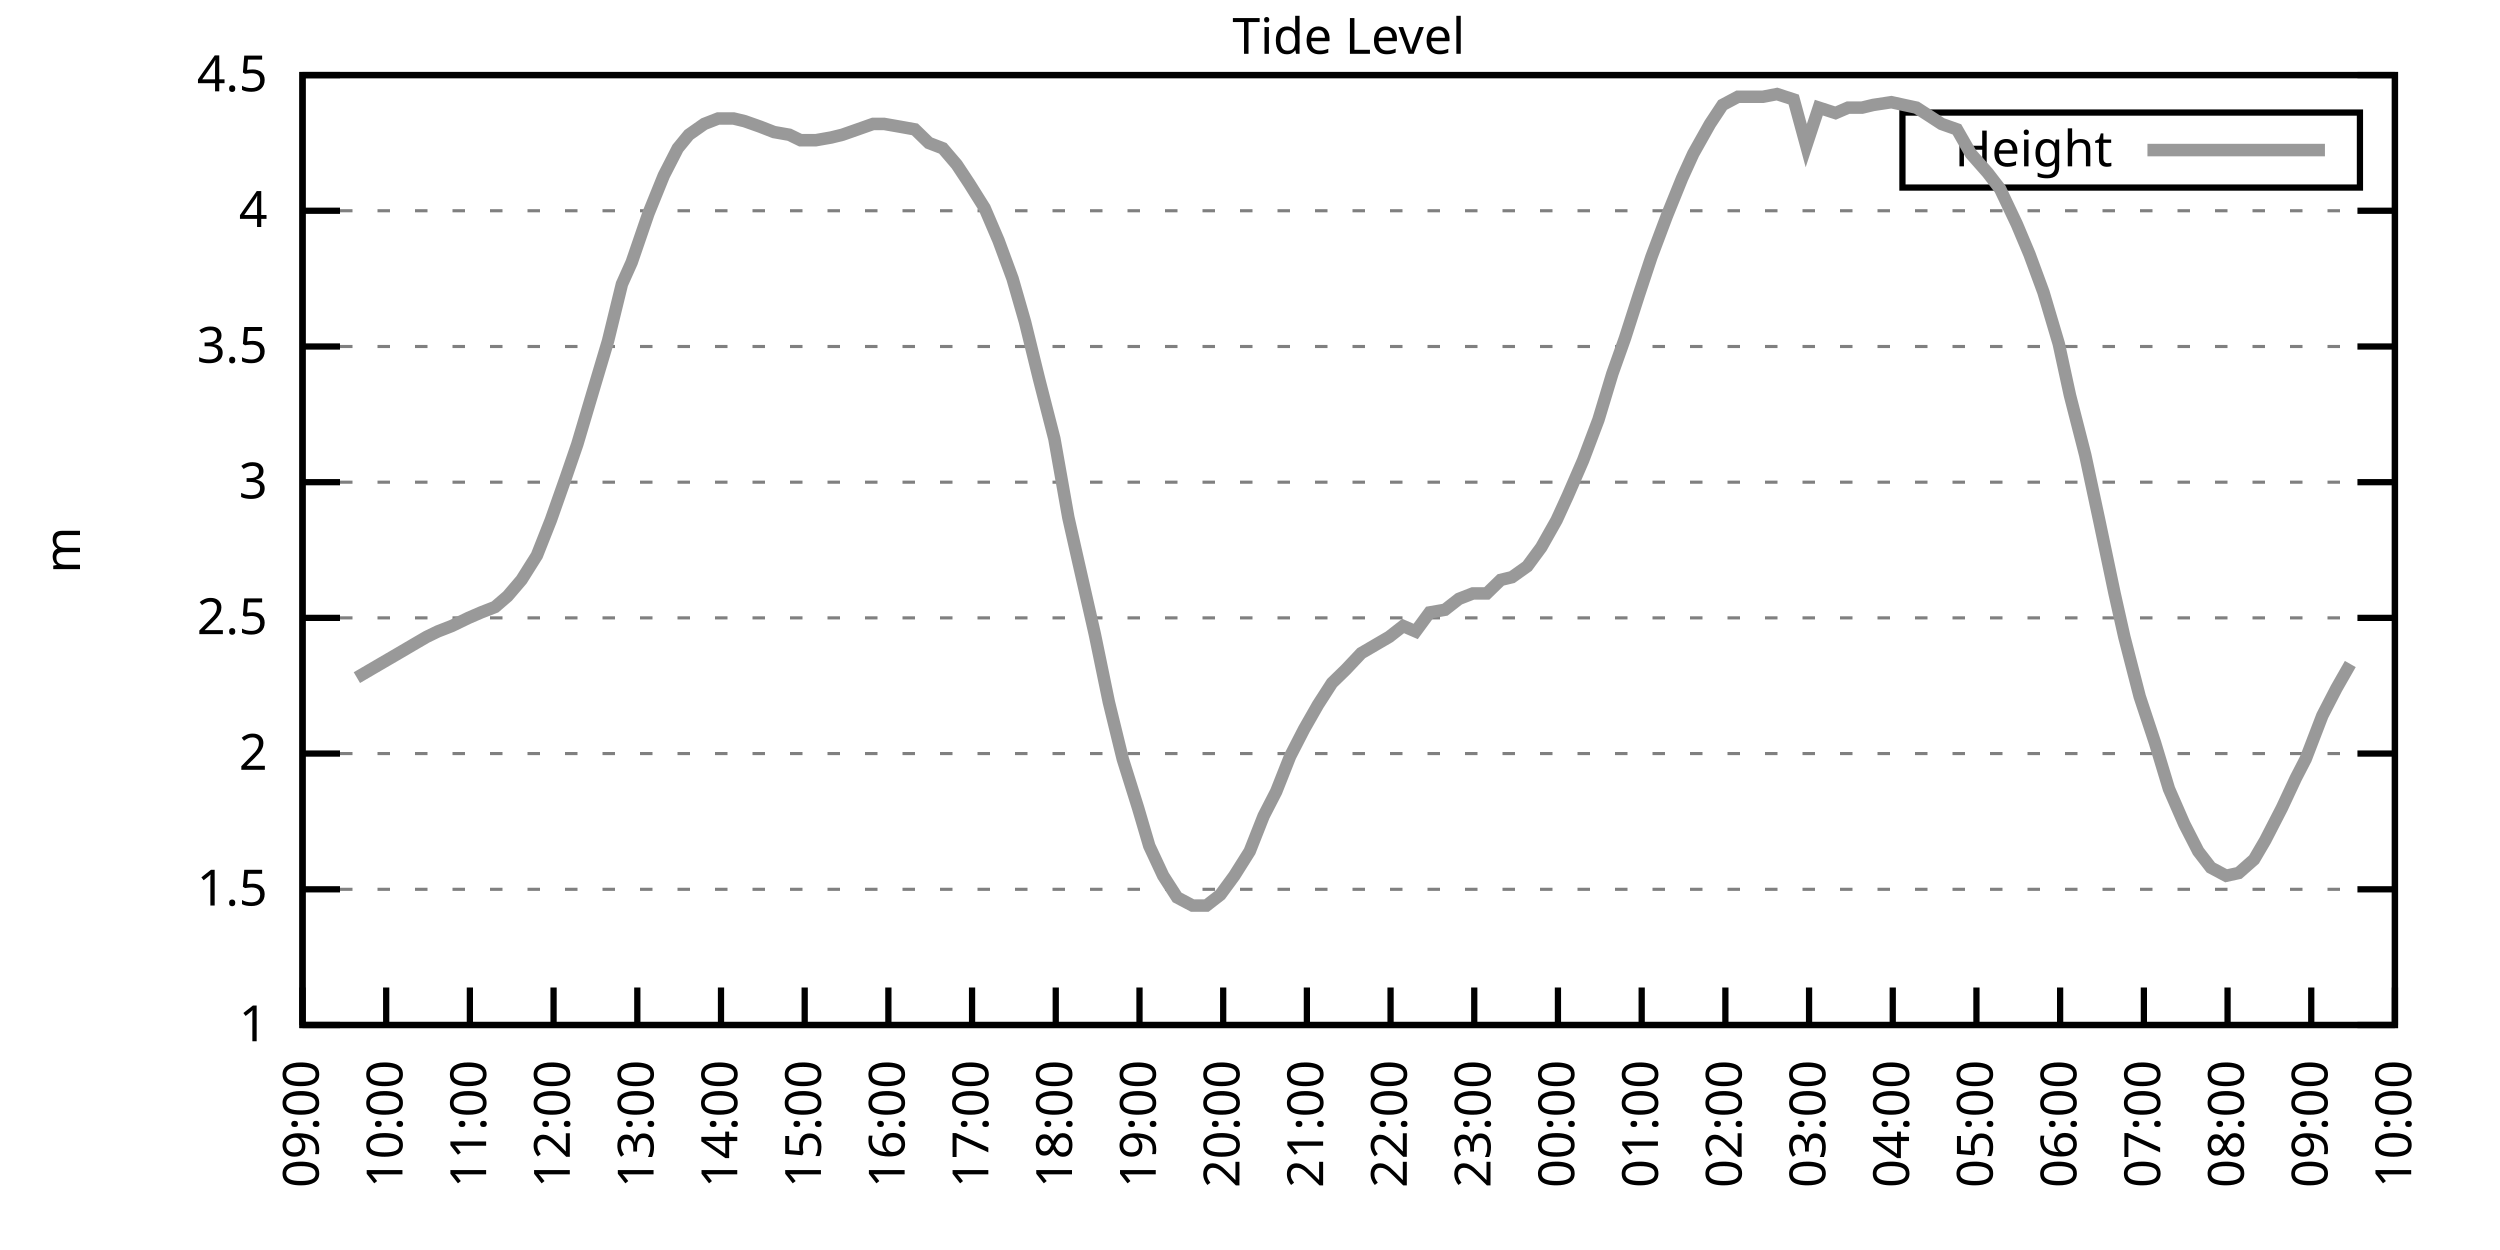
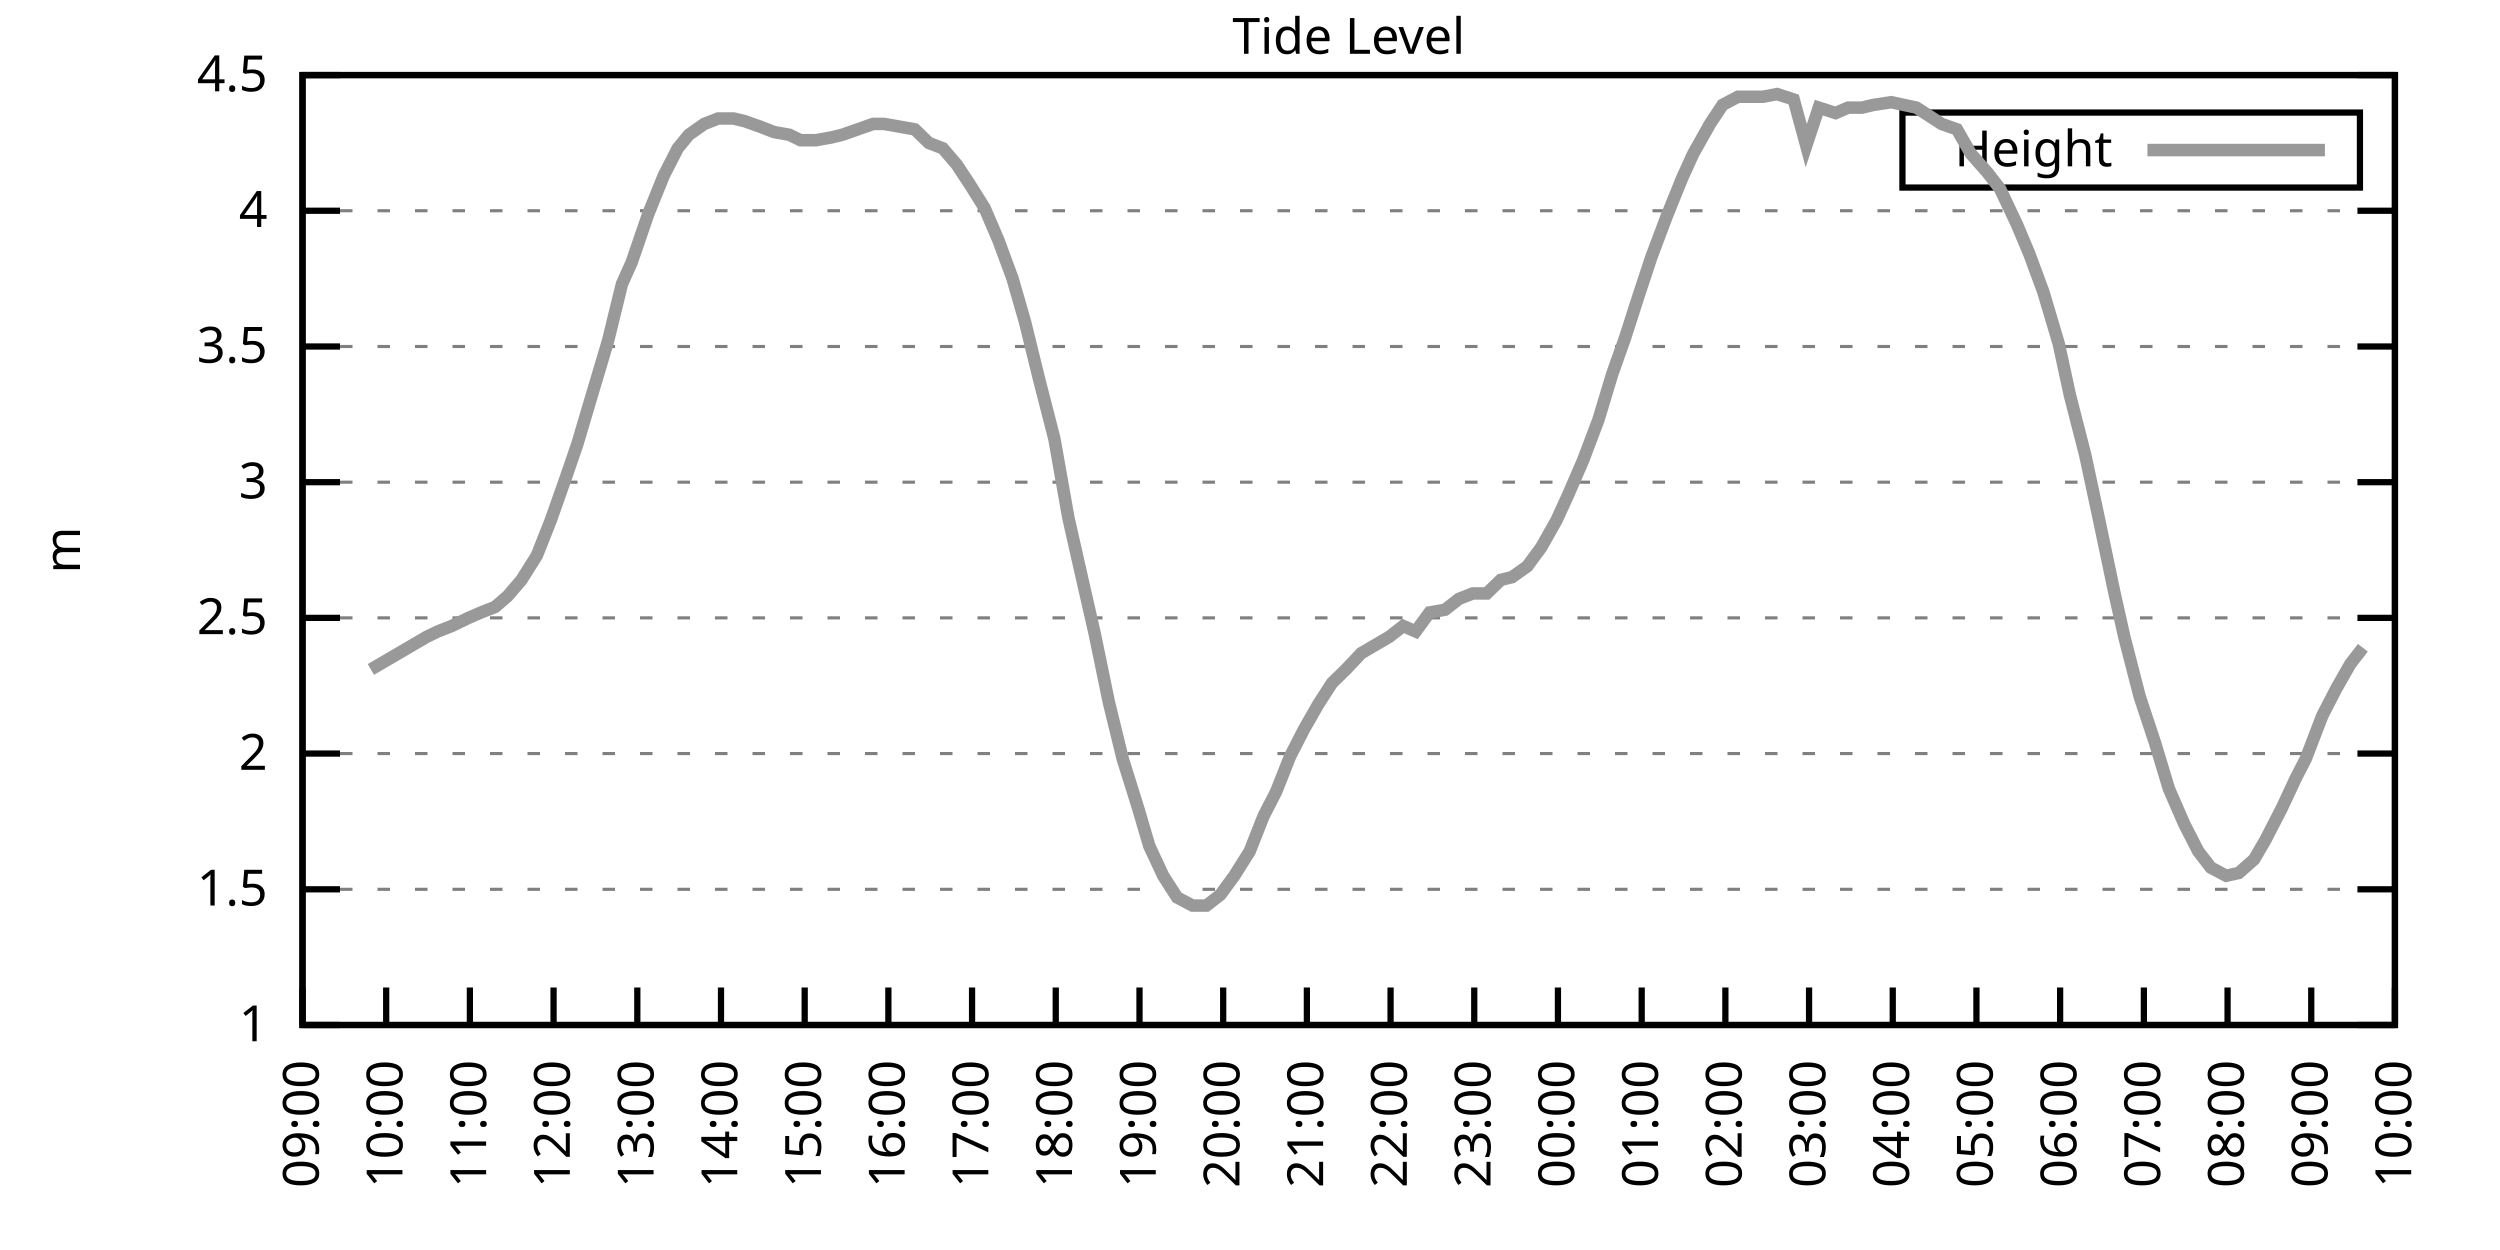
<svg xmlns="http://www.w3.org/2000/svg" xmlns:xlink="http://www.w3.org/1999/xlink" width="400" height="200" viewBox="0 0 400 200">
  <g id="gnuplot_canvas">
    <rect x="0" y="0" width="400" height="200" fill="none" />
    <defs>
      <circle id="gpDot" r="0.5" stroke-width="0.5" stroke="currentColor" />
      <path id="gpPt0" stroke-width="0.333" stroke="currentColor" d="M-1,0 h2 M0,-1 v2" />
      <path id="gpPt1" stroke-width="0.333" stroke="currentColor" d="M-1,-1 L1,1 M1,-1 L-1,1" />
      <path id="gpPt2" stroke-width="0.333" stroke="currentColor" d="M-1,0 L1,0 M0,-1 L0,1 M-1,-1 L1,1 M-1,1 L1,-1" />
      <rect id="gpPt3" stroke-width="0.333" stroke="currentColor" x="-1" y="-1" width="2" height="2" />
      <rect id="gpPt4" stroke-width="0.333" stroke="currentColor" fill="currentColor" x="-1" y="-1" width="2" height="2" />
      <circle id="gpPt5" stroke-width="0.333" stroke="currentColor" cx="0" cy="0" r="1" />
      <use xlink:href="#gpPt5" id="gpPt6" fill="currentColor" stroke="none" />
      <path id="gpPt7" stroke-width="0.333" stroke="currentColor" d="M0,-1.33 L-1.33,0.67 L1.33,0.67 z" />
      <use xlink:href="#gpPt7" id="gpPt8" fill="currentColor" stroke="none" />
      <use xlink:href="#gpPt7" id="gpPt9" stroke="currentColor" transform="rotate(180)" />
      <use xlink:href="#gpPt9" id="gpPt10" fill="currentColor" stroke="none" />
      <use xlink:href="#gpPt3" id="gpPt11" stroke="currentColor" transform="rotate(45)" />
      <use xlink:href="#gpPt11" id="gpPt12" fill="currentColor" stroke="none" />
      <path id="gpPt13" stroke-width="0.333" stroke="currentColor" d="M0,1.330 L1.265,0.411 L0.782,-1.067 L-0.782,-1.076 L-1.265,0.411 z" />
      <use xlink:href="#gpPt13" id="gpPt14" fill="currentColor" stroke="none" />
      <filter id="textbox" filterUnits="objectBoundingBox" x="0" y="0" height="1" width="1">
        <feFlood flood-color="white" flood-opacity="1" result="bgnd" />
        <feComposite in="SourceGraphic" in2="bgnd" operator="atop" />
      </filter>
      <filter id="greybox" filterUnits="objectBoundingBox" x="0" y="0" height="1" width="1">
        <feFlood flood-color="lightgrey" flood-opacity="1" result="grey" />
        <feComposite in="SourceGraphic" in2="grey" operator="atop" />
      </filter>
    </defs>
    <g fill="none" color="white" stroke="currentColor" stroke-width="1.00" stroke-linecap="butt" stroke-linejoin="miter">
</g>
    <g fill="none" color="black" stroke="currentColor" stroke-width="1.00" stroke-linecap="butt" stroke-linejoin="miter">
      <g stroke="none" shape-rendering="crispEdges">
        <polygon fill="rgb(255, 255, 255)" points="48.40,164.00 383.18,164.00 383.18,12.02 48.40,12.02 " />
      </g>
    </g>
    <g fill="none" color="black" stroke="currentColor" stroke-width="1.00" stroke-linecap="butt" stroke-linejoin="miter">
</g>
    <g fill="none" color="black" stroke="black" stroke-width="0.50" stroke-linecap="butt" stroke-linejoin="miter">
</g>
    <g fill="none" color="gray" stroke="currentColor" stroke-width="0.50" stroke-linecap="butt" stroke-linejoin="miter">
      <path stroke="gray" stroke-dasharray="2,4" class="gridline" d="M48.40,164.00 L383.19,164.00  " />
    </g>
    <g fill="none" color="gray" stroke="gray" stroke-width="1.00" stroke-linecap="butt" stroke-linejoin="miter">
</g>
    <g fill="none" color="black" stroke="currentColor" stroke-width="1.00" stroke-linecap="butt" stroke-linejoin="miter">
      <path stroke="black" d="M48.40,164.00 L54.40,164.00 M383.19,164.00 L377.19,164.00  " />
      <g transform="translate(42.80,166.60)" stroke="none" fill="black" font-family="Sans" font-size="8.00" text-anchor="end">
        <text>
          <tspan font-family="Sans"> 1</tspan>
        </text>
      </g>
    </g>
    <g fill="none" color="black" stroke="currentColor" stroke-width="1.00" stroke-linecap="butt" stroke-linejoin="miter">
</g>
    <g fill="none" color="black" stroke="black" stroke-width="0.50" stroke-linecap="butt" stroke-linejoin="miter">
</g>
    <g fill="none" color="gray" stroke="currentColor" stroke-width="0.50" stroke-linecap="butt" stroke-linejoin="miter">
      <path stroke="gray" stroke-dasharray="2,4" class="gridline" d="M48.40,142.29 L383.19,142.29  " />
    </g>
    <g fill="none" color="gray" stroke="gray" stroke-width="1.00" stroke-linecap="butt" stroke-linejoin="miter">
</g>
    <g fill="none" color="black" stroke="currentColor" stroke-width="1.00" stroke-linecap="butt" stroke-linejoin="miter">
      <path stroke="black" d="M48.40,142.29 L54.40,142.29 M383.19,142.29 L377.19,142.29  " />
      <g transform="translate(42.80,144.89)" stroke="none" fill="black" font-family="Sans" font-size="8.00" text-anchor="end">
        <text>
          <tspan font-family="Sans"> 1.5</tspan>
        </text>
      </g>
    </g>
    <g fill="none" color="black" stroke="currentColor" stroke-width="1.00" stroke-linecap="butt" stroke-linejoin="miter">
</g>
    <g fill="none" color="black" stroke="black" stroke-width="0.50" stroke-linecap="butt" stroke-linejoin="miter">
</g>
    <g fill="none" color="gray" stroke="currentColor" stroke-width="0.50" stroke-linecap="butt" stroke-linejoin="miter">
      <path stroke="gray" stroke-dasharray="2,4" class="gridline" d="M48.40,120.57 L383.19,120.57  " />
    </g>
    <g fill="none" color="gray" stroke="gray" stroke-width="1.00" stroke-linecap="butt" stroke-linejoin="miter">
</g>
    <g fill="none" color="black" stroke="currentColor" stroke-width="1.00" stroke-linecap="butt" stroke-linejoin="miter">
      <path stroke="black" d="M48.40,120.57 L54.40,120.57 M383.19,120.57 L377.19,120.57  " />
      <g transform="translate(42.80,123.17)" stroke="none" fill="black" font-family="Sans" font-size="8.00" text-anchor="end">
        <text>
          <tspan font-family="Sans"> 2</tspan>
        </text>
      </g>
    </g>
    <g fill="none" color="black" stroke="currentColor" stroke-width="1.00" stroke-linecap="butt" stroke-linejoin="miter">
</g>
    <g fill="none" color="black" stroke="black" stroke-width="0.50" stroke-linecap="butt" stroke-linejoin="miter">
</g>
    <g fill="none" color="gray" stroke="currentColor" stroke-width="0.50" stroke-linecap="butt" stroke-linejoin="miter">
      <path stroke="gray" stroke-dasharray="2,4" class="gridline" d="M48.40,98.86 L383.19,98.86  " />
    </g>
    <g fill="none" color="gray" stroke="gray" stroke-width="1.00" stroke-linecap="butt" stroke-linejoin="miter">
</g>
    <g fill="none" color="black" stroke="currentColor" stroke-width="1.00" stroke-linecap="butt" stroke-linejoin="miter">
      <path stroke="black" d="M48.40,98.86 L54.40,98.86 M383.19,98.86 L377.19,98.86  " />
      <g transform="translate(42.80,101.46)" stroke="none" fill="black" font-family="Sans" font-size="8.00" text-anchor="end">
        <text>
          <tspan font-family="Sans"> 2.5</tspan>
        </text>
      </g>
    </g>
    <g fill="none" color="black" stroke="currentColor" stroke-width="1.00" stroke-linecap="butt" stroke-linejoin="miter">
</g>
    <g fill="none" color="black" stroke="black" stroke-width="0.50" stroke-linecap="butt" stroke-linejoin="miter">
</g>
    <g fill="none" color="gray" stroke="currentColor" stroke-width="0.50" stroke-linecap="butt" stroke-linejoin="miter">
      <path stroke="gray" stroke-dasharray="2,4" class="gridline" d="M48.40,77.15 L383.19,77.15  " />
    </g>
    <g fill="none" color="gray" stroke="gray" stroke-width="1.00" stroke-linecap="butt" stroke-linejoin="miter">
</g>
    <g fill="none" color="black" stroke="currentColor" stroke-width="1.00" stroke-linecap="butt" stroke-linejoin="miter">
      <path stroke="black" d="M48.40,77.15 L54.40,77.15 M383.19,77.15 L377.19,77.15  " />
      <g transform="translate(42.80,79.75)" stroke="none" fill="black" font-family="Sans" font-size="8.00" text-anchor="end">
        <text>
          <tspan font-family="Sans"> 3</tspan>
        </text>
      </g>
    </g>
    <g fill="none" color="black" stroke="currentColor" stroke-width="1.00" stroke-linecap="butt" stroke-linejoin="miter">
</g>
    <g fill="none" color="black" stroke="black" stroke-width="0.50" stroke-linecap="butt" stroke-linejoin="miter">
</g>
    <g fill="none" color="gray" stroke="currentColor" stroke-width="0.50" stroke-linecap="butt" stroke-linejoin="miter">
      <path stroke="gray" stroke-dasharray="2,4" class="gridline" d="M48.40,55.44 L383.19,55.44  " />
    </g>
    <g fill="none" color="gray" stroke="gray" stroke-width="1.00" stroke-linecap="butt" stroke-linejoin="miter">
</g>
    <g fill="none" color="black" stroke="currentColor" stroke-width="1.00" stroke-linecap="butt" stroke-linejoin="miter">
      <path stroke="black" d="M48.40,55.44 L54.40,55.44 M383.19,55.44 L377.19,55.44  " />
      <g transform="translate(42.80,58.04)" stroke="none" fill="black" font-family="Sans" font-size="8.00" text-anchor="end">
        <text>
          <tspan font-family="Sans"> 3.5</tspan>
        </text>
      </g>
    </g>
    <g fill="none" color="black" stroke="currentColor" stroke-width="1.00" stroke-linecap="butt" stroke-linejoin="miter">
</g>
    <g fill="none" color="black" stroke="black" stroke-width="0.50" stroke-linecap="butt" stroke-linejoin="miter">
</g>
    <g fill="none" color="gray" stroke="currentColor" stroke-width="0.50" stroke-linecap="butt" stroke-linejoin="miter">
      <path stroke="gray" stroke-dasharray="2,4" class="gridline" d="M48.40,33.72 L383.19,33.72  " />
    </g>
    <g fill="none" color="gray" stroke="gray" stroke-width="1.00" stroke-linecap="butt" stroke-linejoin="miter">
</g>
    <g fill="none" color="black" stroke="currentColor" stroke-width="1.00" stroke-linecap="butt" stroke-linejoin="miter">
      <path stroke="black" d="M48.40,33.72 L54.40,33.72 M383.19,33.72 L377.19,33.72  " />
      <g transform="translate(42.80,36.32)" stroke="none" fill="black" font-family="Sans" font-size="8.00" text-anchor="end">
        <text>
          <tspan font-family="Sans"> 4</tspan>
        </text>
      </g>
    </g>
    <g fill="none" color="black" stroke="currentColor" stroke-width="1.00" stroke-linecap="butt" stroke-linejoin="miter">
</g>
    <g fill="none" color="black" stroke="black" stroke-width="0.50" stroke-linecap="butt" stroke-linejoin="miter">
</g>
    <g fill="none" color="gray" stroke="currentColor" stroke-width="0.50" stroke-linecap="butt" stroke-linejoin="miter">
      <path stroke="gray" stroke-dasharray="2,4" class="gridline" d="M48.40,12.01 L383.19,12.01  " />
    </g>
    <g fill="none" color="gray" stroke="gray" stroke-width="1.00" stroke-linecap="butt" stroke-linejoin="miter">
</g>
    <g fill="none" color="black" stroke="currentColor" stroke-width="1.00" stroke-linecap="butt" stroke-linejoin="miter">
      <path stroke="black" d="M48.40,12.01 L54.40,12.01 M383.19,12.01 L377.19,12.01  " />
      <g transform="translate(42.80,14.61)" stroke="none" fill="black" font-family="Sans" font-size="8.00" text-anchor="end">
        <text>
          <tspan font-family="Sans"> 4.5</tspan>
        </text>
      </g>
    </g>
    <g fill="none" color="black" stroke="currentColor" stroke-width="1.00" stroke-linecap="butt" stroke-linejoin="miter">
      <path stroke="black" d="M48.40,164.00 L48.40,158.00  " />
      <g transform="translate(51.00,169.60) rotate(270.00)" stroke="none" fill="black" font-family="Sans" font-size="8.00" text-anchor="end">
        <text>
          <tspan font-family="Sans">09:00</tspan>
        </text>
      </g>
    </g>
    <g fill="none" color="black" stroke="currentColor" stroke-width="1.00" stroke-linecap="butt" stroke-linejoin="miter">
      <path stroke="black" d="M61.79,164.00 L61.79,158.00  " />
      <g transform="translate(64.39,169.60) rotate(270.00)" stroke="none" fill="black" font-family="Sans" font-size="8.00" text-anchor="end">
        <text>
          <tspan font-family="Sans">10:00</tspan>
        </text>
      </g>
    </g>
    <g fill="none" color="black" stroke="currentColor" stroke-width="1.00" stroke-linecap="butt" stroke-linejoin="miter">
      <path stroke="black" d="M75.18,164.00 L75.18,158.00  " />
      <g transform="translate(77.78,169.60) rotate(270.00)" stroke="none" fill="black" font-family="Sans" font-size="8.00" text-anchor="end">
        <text>
          <tspan font-family="Sans">11:00</tspan>
        </text>
      </g>
    </g>
    <g fill="none" color="black" stroke="currentColor" stroke-width="1.00" stroke-linecap="butt" stroke-linejoin="miter">
      <path stroke="black" d="M88.57,164.00 L88.57,158.00  " />
      <g transform="translate(91.17,169.60) rotate(270.00)" stroke="none" fill="black" font-family="Sans" font-size="8.00" text-anchor="end">
        <text>
          <tspan font-family="Sans">12:00</tspan>
        </text>
      </g>
    </g>
    <g fill="none" color="black" stroke="currentColor" stroke-width="1.00" stroke-linecap="butt" stroke-linejoin="miter">
      <path stroke="black" d="M101.97,164.00 L101.97,158.00  " />
      <g transform="translate(104.57,169.60) rotate(270.00)" stroke="none" fill="black" font-family="Sans" font-size="8.00" text-anchor="end">
        <text>
          <tspan font-family="Sans">13:00</tspan>
        </text>
      </g>
    </g>
    <g fill="none" color="black" stroke="currentColor" stroke-width="1.00" stroke-linecap="butt" stroke-linejoin="miter">
      <path stroke="black" d="M115.36,164.00 L115.36,158.00  " />
      <g transform="translate(117.96,169.60) rotate(270.00)" stroke="none" fill="black" font-family="Sans" font-size="8.00" text-anchor="end">
        <text>
          <tspan font-family="Sans">14:00</tspan>
        </text>
      </g>
    </g>
    <g fill="none" color="black" stroke="currentColor" stroke-width="1.00" stroke-linecap="butt" stroke-linejoin="miter">
      <path stroke="black" d="M128.75,164.00 L128.75,158.00  " />
      <g transform="translate(131.35,169.60) rotate(270.00)" stroke="none" fill="black" font-family="Sans" font-size="8.00" text-anchor="end">
        <text>
          <tspan font-family="Sans">15:00</tspan>
        </text>
      </g>
    </g>
    <g fill="none" color="black" stroke="currentColor" stroke-width="1.00" stroke-linecap="butt" stroke-linejoin="miter">
      <path stroke="black" d="M142.14,164.00 L142.14,158.00  " />
      <g transform="translate(144.74,169.60) rotate(270.00)" stroke="none" fill="black" font-family="Sans" font-size="8.00" text-anchor="end">
        <text>
          <tspan font-family="Sans">16:00</tspan>
        </text>
      </g>
    </g>
    <g fill="none" color="black" stroke="currentColor" stroke-width="1.00" stroke-linecap="butt" stroke-linejoin="miter">
      <path stroke="black" d="M155.53,164.00 L155.53,158.00  " />
      <g transform="translate(158.13,169.60) rotate(270.00)" stroke="none" fill="black" font-family="Sans" font-size="8.00" text-anchor="end">
        <text>
          <tspan font-family="Sans">17:00</tspan>
        </text>
      </g>
    </g>
    <g fill="none" color="black" stroke="currentColor" stroke-width="1.00" stroke-linecap="butt" stroke-linejoin="miter">
      <path stroke="black" d="M168.92,164.00 L168.92,158.00  " />
      <g transform="translate(171.52,169.60) rotate(270.00)" stroke="none" fill="black" font-family="Sans" font-size="8.00" text-anchor="end">
        <text>
          <tspan font-family="Sans">18:00</tspan>
        </text>
      </g>
    </g>
    <g fill="none" color="black" stroke="currentColor" stroke-width="1.00" stroke-linecap="butt" stroke-linejoin="miter">
      <path stroke="black" d="M182.32,164.00 L182.32,158.00  " />
      <g transform="translate(184.92,169.60) rotate(270.00)" stroke="none" fill="black" font-family="Sans" font-size="8.00" text-anchor="end">
        <text>
          <tspan font-family="Sans">19:00</tspan>
        </text>
      </g>
    </g>
    <g fill="none" color="black" stroke="currentColor" stroke-width="1.00" stroke-linecap="butt" stroke-linejoin="miter">
      <path stroke="black" d="M195.71,164.00 L195.71,158.00  " />
      <g transform="translate(198.31,169.60) rotate(270.00)" stroke="none" fill="black" font-family="Sans" font-size="8.00" text-anchor="end">
        <text>
          <tspan font-family="Sans">20:00</tspan>
        </text>
      </g>
    </g>
    <g fill="none" color="black" stroke="currentColor" stroke-width="1.00" stroke-linecap="butt" stroke-linejoin="miter">
      <path stroke="black" d="M209.10,164.00 L209.10,158.00  " />
      <g transform="translate(211.70,169.60) rotate(270.00)" stroke="none" fill="black" font-family="Sans" font-size="8.00" text-anchor="end">
        <text>
          <tspan font-family="Sans">21:00</tspan>
        </text>
      </g>
    </g>
    <g fill="none" color="black" stroke="currentColor" stroke-width="1.00" stroke-linecap="butt" stroke-linejoin="miter">
      <path stroke="black" d="M222.49,164.00 L222.49,158.00  " />
      <g transform="translate(225.09,169.60) rotate(270.00)" stroke="none" fill="black" font-family="Sans" font-size="8.00" text-anchor="end">
        <text>
          <tspan font-family="Sans">22:00</tspan>
        </text>
      </g>
    </g>
    <g fill="none" color="black" stroke="currentColor" stroke-width="1.00" stroke-linecap="butt" stroke-linejoin="miter">
      <path stroke="black" d="M235.88,164.00 L235.88,158.00  " />
      <g transform="translate(238.48,169.60) rotate(270.00)" stroke="none" fill="black" font-family="Sans" font-size="8.00" text-anchor="end">
        <text>
          <tspan font-family="Sans">23:00</tspan>
        </text>
      </g>
    </g>
    <g fill="none" color="black" stroke="currentColor" stroke-width="1.00" stroke-linecap="butt" stroke-linejoin="miter">
      <path stroke="black" d="M249.27,164.00 L249.27,158.00  " />
      <g transform="translate(251.87,169.60) rotate(270.00)" stroke="none" fill="black" font-family="Sans" font-size="8.00" text-anchor="end">
        <text>
          <tspan font-family="Sans">00:00</tspan>
        </text>
      </g>
    </g>
    <g fill="none" color="black" stroke="currentColor" stroke-width="1.00" stroke-linecap="butt" stroke-linejoin="miter">
      <path stroke="black" d="M262.67,164.00 L262.67,158.00  " />
      <g transform="translate(265.27,169.60) rotate(270.00)" stroke="none" fill="black" font-family="Sans" font-size="8.00" text-anchor="end">
        <text>
          <tspan font-family="Sans">01:00</tspan>
        </text>
      </g>
    </g>
    <g fill="none" color="black" stroke="currentColor" stroke-width="1.00" stroke-linecap="butt" stroke-linejoin="miter">
      <path stroke="black" d="M276.06,164.00 L276.06,158.00  " />
      <g transform="translate(278.66,169.60) rotate(270.00)" stroke="none" fill="black" font-family="Sans" font-size="8.00" text-anchor="end">
        <text>
          <tspan font-family="Sans">02:00</tspan>
        </text>
      </g>
    </g>
    <g fill="none" color="black" stroke="currentColor" stroke-width="1.00" stroke-linecap="butt" stroke-linejoin="miter">
      <path stroke="black" d="M289.45,164.00 L289.45,158.00  " />
      <g transform="translate(292.05,169.60) rotate(270.00)" stroke="none" fill="black" font-family="Sans" font-size="8.00" text-anchor="end">
        <text>
          <tspan font-family="Sans">03:00</tspan>
        </text>
      </g>
    </g>
    <g fill="none" color="black" stroke="currentColor" stroke-width="1.00" stroke-linecap="butt" stroke-linejoin="miter">
      <path stroke="black" d="M302.84,164.00 L302.84,158.00  " />
      <g transform="translate(305.44,169.60) rotate(270.00)" stroke="none" fill="black" font-family="Sans" font-size="8.00" text-anchor="end">
        <text>
          <tspan font-family="Sans">04:00</tspan>
        </text>
      </g>
    </g>
    <g fill="none" color="black" stroke="currentColor" stroke-width="1.00" stroke-linecap="butt" stroke-linejoin="miter">
      <path stroke="black" d="M316.23,164.00 L316.23,158.00  " />
      <g transform="translate(318.83,169.60) rotate(270.00)" stroke="none" fill="black" font-family="Sans" font-size="8.00" text-anchor="end">
        <text>
          <tspan font-family="Sans">05:00</tspan>
        </text>
      </g>
    </g>
    <g fill="none" color="black" stroke="currentColor" stroke-width="1.00" stroke-linecap="butt" stroke-linejoin="miter">
      <path stroke="black" d="M329.62,164.00 L329.62,158.00  " />
      <g transform="translate(332.22,169.60) rotate(270.00)" stroke="none" fill="black" font-family="Sans" font-size="8.00" text-anchor="end">
        <text>
          <tspan font-family="Sans">06:00</tspan>
        </text>
      </g>
    </g>
    <g fill="none" color="black" stroke="currentColor" stroke-width="1.00" stroke-linecap="butt" stroke-linejoin="miter">
      <path stroke="black" d="M343.02,164.00 L343.02,158.00  " />
      <g transform="translate(345.62,169.60) rotate(270.00)" stroke="none" fill="black" font-family="Sans" font-size="8.00" text-anchor="end">
        <text>
          <tspan font-family="Sans">07:00</tspan>
        </text>
      </g>
    </g>
    <g fill="none" color="black" stroke="currentColor" stroke-width="1.00" stroke-linecap="butt" stroke-linejoin="miter">
      <path stroke="black" d="M356.41,164.00 L356.41,158.00  " />
      <g transform="translate(359.01,169.60) rotate(270.00)" stroke="none" fill="black" font-family="Sans" font-size="8.00" text-anchor="end">
        <text>
          <tspan font-family="Sans">08:00</tspan>
        </text>
      </g>
    </g>
    <g fill="none" color="black" stroke="currentColor" stroke-width="1.00" stroke-linecap="butt" stroke-linejoin="miter">
      <path stroke="black" d="M369.80,164.00 L369.80,158.00  " />
      <g transform="translate(372.40,169.60) rotate(270.00)" stroke="none" fill="black" font-family="Sans" font-size="8.00" text-anchor="end">
        <text>
          <tspan font-family="Sans">09:00</tspan>
        </text>
      </g>
    </g>
    <g fill="none" color="black" stroke="currentColor" stroke-width="1.00" stroke-linecap="butt" stroke-linejoin="miter">
      <path stroke="black" d="M383.19,164.00 L383.19,158.00  " />
      <g transform="translate(385.79,169.60) rotate(270.00)" stroke="none" fill="black" font-family="Sans" font-size="8.00" text-anchor="end">
        <text>
          <tspan font-family="Sans">10:00</tspan>
        </text>
      </g>
    </g>
    <g fill="none" color="black" stroke="currentColor" stroke-width="1.00" stroke-linecap="butt" stroke-linejoin="miter">
</g>
    <g fill="none" color="black" stroke="currentColor" stroke-width="1.00" stroke-linecap="butt" stroke-linejoin="miter">
      <path stroke="black" d="M48.40,12.01 L48.40,164.00 L383.19,164.00 L383.19,12.01 L48.40,12.01 Z  " />
    </g>
    <g fill="none" color="black" stroke="currentColor" stroke-width="1.00" stroke-linecap="butt" stroke-linejoin="miter">
</g>
    <g fill="none" color="black" stroke="currentColor" stroke-width="1.00" stroke-linecap="butt" stroke-linejoin="miter">
      <path stroke="black" d="M304.39,30.01 L304.39,18.01 L377.59,18.01 L377.59,30.01 L304.39,30.01 Z  " />
    </g>
    <g id="Tide_level_plot_1">
      <g fill="none" color="white" stroke="black" stroke-width="2.00" stroke-linecap="butt" stroke-linejoin="miter">
</g>
      <g fill="none" color="black" stroke="currentColor" stroke-width="2.00" stroke-linecap="butt" stroke-linejoin="miter">
        <g transform="translate(337.99,26.61)" stroke="none" fill="black" font-family="Sans" font-size="8.00" text-anchor="end">
          <text>
            <tspan font-family="Sans">Height</tspan>
          </text>
        </g>
      </g>
      <g fill="none" color="black" stroke="currentColor" stroke-width="2.00" stroke-linecap="butt" stroke-linejoin="miter">
-         <path stroke="rgb(153, 153, 153)" d="M343.59,24.01 L371.99,24.01 M57.10,108.42 L59.34,107.11 L61.57,105.81 L63.80,104.51 L66.03,103.20 L68.26,101.90   L70.05,101.03 L72.28,100.16 L74.96,98.86 L76.97,97.99 L79.20,97.12 L81.21,95.39 L83.44,92.78 L85.90,88.87   L88.13,83.23 L90.58,76.28 L92.37,71.07 L94.82,62.82 L97.28,54.57 L99.51,45.45 L101.07,41.97 L103.75,34.16   L106.21,28.08 L108.44,23.73 L110.22,21.56 L112.68,19.83 L114.91,18.96 L117.37,18.96 L119.15,19.39 L121.61,20.26   L123.84,21.13 L126.29,21.56 L128.08,22.43 L130.54,22.43 L132.99,22.00 L134.78,21.56 L137.23,20.70 L139.69,19.83   L141.47,19.83 L143.93,20.26 L146.38,20.70 L148.61,22.87 L150.85,23.73 L153.08,26.34 L155.09,29.38 L157.54,33.29   L159.77,38.50 L162.01,44.58 L164.01,51.53 L166.25,60.65 L168.70,70.20 L170.93,82.79 L172.50,89.74 L175.17,101.47   L177.41,112.32 L179.64,121.44 L182.09,129.26 L183.88,135.34 L186.11,140.12 L188.34,143.59 L190.80,144.89 L193.03,144.89   L195.26,143.16 L197.49,140.12 L199.95,136.21 L202.18,130.56 L204.19,126.65 L206.42,121.01 L208.65,116.67 L210.88,112.76   L213.12,109.28 L215.35,107.11 L217.80,104.51 L220.04,103.20 L222.27,101.90 L224.50,100.16 L226.51,101.03 L228.74,97.99   L231.20,97.56 L233.43,95.82 L235.66,94.95 L237.89,94.95 L240.12,92.78 L241.91,92.35 L244.36,90.61 L246.60,87.57   L249.05,83.23 L250.84,79.32 L253.29,73.67 L255.75,67.16 L257.98,59.78 L259.99,54.13 L262.22,47.18 L264.23,41.11   L266.68,34.59 L269.14,28.51 L270.92,24.60 L273.60,19.83 L275.61,16.79 L278.07,15.48 L280.07,15.48 L282.08,15.48   L284.32,15.05 L286.99,15.92 L289.00,23.30 L291.01,17.22 L293.69,18.09 L295.70,17.22 L297.93,17.22 L299.72,16.79   L302.62,16.35 L304.63,16.79 L306.63,17.22 L308.64,18.52 L310.65,19.83 L313.11,20.70 L315.34,24.60 L318.02,27.64   L320.03,30.25 L322.70,35.89 L324.71,40.67 L326.95,46.75 L329.40,55.00 L331.19,63.25 L333.64,72.81 L335.87,83.23   L338.33,94.95 L339.89,101.90 L342.35,111.45 L344.80,118.84 L347.03,126.22 L349.49,131.86 L351.72,136.21 L353.73,138.81   L356.18,140.12 L358.19,139.68 L360.65,137.51 L362.43,134.47 L365.11,129.26 L367.34,124.48 L368.91,121.44 L371.58,114.49   L373.82,110.15 L376.05,106.24  " />
+         <path stroke="rgb(153, 153, 153)" d="M343.59,24.01 L371.99,24.01 M59.34,107.11 L61.57,105.81 L63.80,104.51 L66.03,103.20 L68.26,101.90 L70.05,101.03   L72.28,100.16 L74.96,98.86 L76.97,97.99 L79.20,97.12 L81.21,95.39 L83.44,92.78 L85.90,88.87 L88.13,83.23   L90.58,76.28 L92.37,71.07 L94.82,62.82 L97.28,54.57 L99.51,45.45 L101.07,41.97 L103.75,34.16 L106.21,28.08   L108.44,23.73 L110.22,21.56 L112.68,19.83 L114.91,18.96 L117.37,18.96 L119.15,19.39 L121.61,20.26 L123.84,21.13   L126.29,21.56 L128.08,22.43 L130.54,22.43 L132.99,22.00 L134.78,21.56 L137.23,20.70 L139.69,19.83 L141.47,19.83   L143.93,20.26 L146.38,20.70 L148.61,22.87 L150.85,23.73 L153.08,26.34 L155.09,29.38 L157.54,33.29 L159.77,38.50   L162.01,44.58 L164.01,51.53 L166.25,60.65 L168.70,70.20 L170.93,82.79 L172.50,89.74 L175.17,101.47 L177.41,112.32   L179.64,121.44 L182.09,129.26 L183.88,135.34 L186.11,140.12 L188.34,143.59 L190.80,144.89 L193.03,144.89 L195.26,143.16   L197.49,140.12 L199.95,136.21 L202.18,130.56 L204.19,126.65 L206.42,121.01 L208.65,116.67 L210.88,112.76 L213.12,109.28   L215.35,107.11 L217.80,104.51 L220.04,103.20 L222.27,101.90 L224.50,100.16 L226.51,101.03 L228.74,97.99 L231.20,97.56   L233.43,95.82 L235.66,94.95 L237.89,94.95 L240.12,92.78 L241.91,92.35 L244.36,90.61 L246.60,87.57 L249.05,83.23   L250.84,79.32 L253.29,73.67 L255.75,67.16 L257.98,59.78 L259.99,54.13 L262.22,47.18 L264.23,41.11 L266.68,34.59   L269.14,28.51 L270.92,24.60 L273.60,19.83 L275.61,16.79 L278.07,15.48 L280.07,15.48 L282.08,15.48 L284.32,15.05   L286.99,15.92 L289.00,23.30 L291.01,17.22 L293.69,18.09 L295.70,17.22 L297.93,17.22 L299.72,16.79 L302.62,16.35   L304.63,16.79 L306.63,17.22 L308.64,18.52 L310.65,19.83 L313.11,20.70 L315.34,24.60 L318.02,27.64 L320.03,30.25   L322.70,35.89 L324.71,40.67 L326.95,46.75 L329.40,55.00 L331.19,63.25 L333.64,72.81 L335.87,83.23 L338.33,94.95   L339.89,101.90 L342.35,111.45 L344.80,118.84 L347.03,126.22 L349.49,131.86 L351.72,136.21 L353.73,138.81 L356.18,140.12   L358.19,139.68 L360.65,137.51 L362.43,134.47 L365.11,129.26 L367.34,124.48 L368.91,121.44 L371.58,114.49 L373.82,110.15   L376.05,106.24 L378.06,103.64  " />
      </g>
    </g>
    <g fill="none" color="black" stroke="currentColor" stroke-width="2.00" stroke-linecap="butt" stroke-linejoin="miter">
</g>
    <g fill="none" color="black" stroke="black" stroke-width="1.00" stroke-linecap="butt" stroke-linejoin="miter">
</g>
    <g fill="none" color="black" stroke="currentColor" stroke-width="1.00" stroke-linecap="butt" stroke-linejoin="miter">
      <path stroke="black" d="M48.40,12.01 L48.40,164.00 L383.19,164.00 L383.19,12.01 L48.40,12.01 Z  " />
      <g transform="translate(12.80,88.01) rotate(270.00)" stroke="none" fill="black" font-family="Sans" font-size="8.00" text-anchor="middle">
        <text>
          <tspan font-family="Sans">m</tspan>
        </text>
      </g>
    </g>
    <g fill="none" color="black" stroke="currentColor" stroke-width="1.00" stroke-linecap="butt" stroke-linejoin="miter">
</g>
    <g fill="none" color="black" stroke="currentColor" stroke-width="1.00" stroke-linecap="butt" stroke-linejoin="miter">
      <g transform="translate(215.79,8.61)" stroke="none" fill="black" font-family="Sans" font-size="8.00" text-anchor="middle">
        <text>
          <tspan font-family="Sans">Tide Level</tspan>
        </text>
      </g>
    </g>
    <g fill="none" color="black" stroke="currentColor" stroke-width="1.00" stroke-linecap="butt" stroke-linejoin="miter">
</g>
  </g>
</svg>
